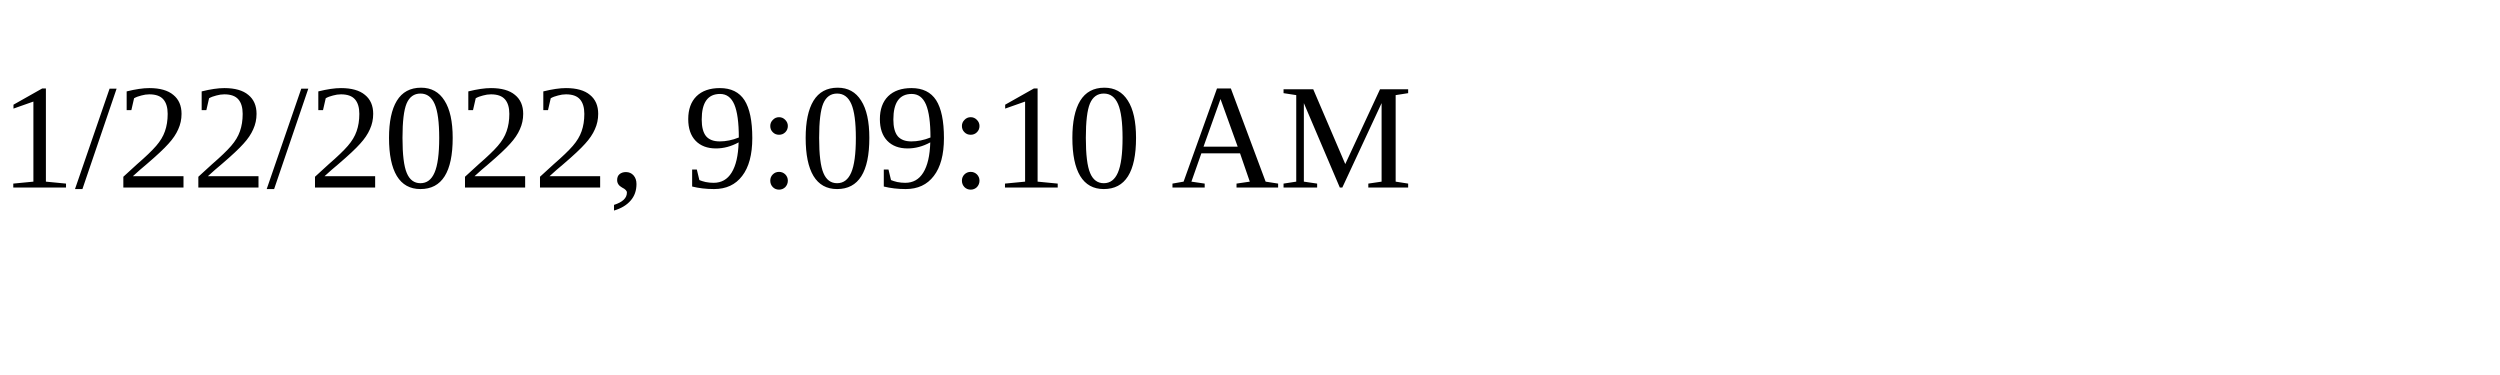
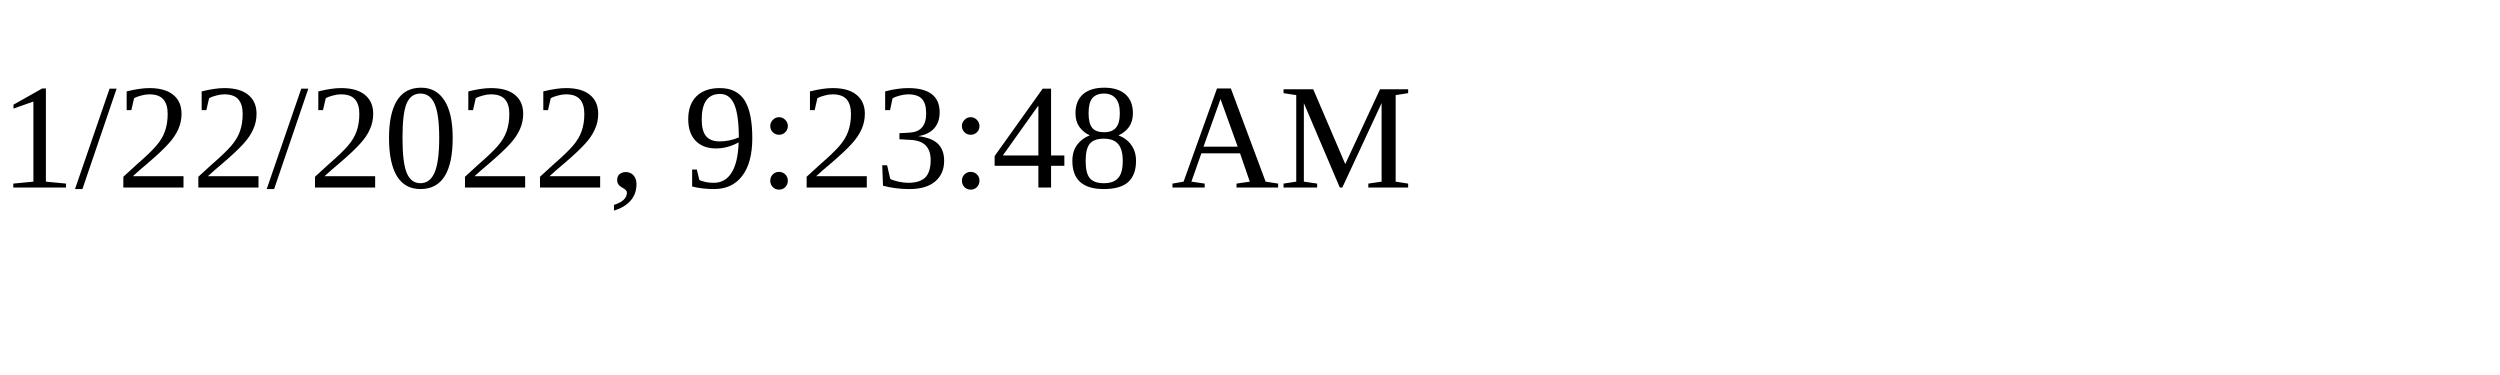
<svg xmlns="http://www.w3.org/2000/svg" height="30" width="200">
-   <text x="0" y="15">1/22/2022, 9:09:10 AM</text>
+   <text x="0" y="15">1/22/2022, 9:23:48 AM</text>
</svg>
